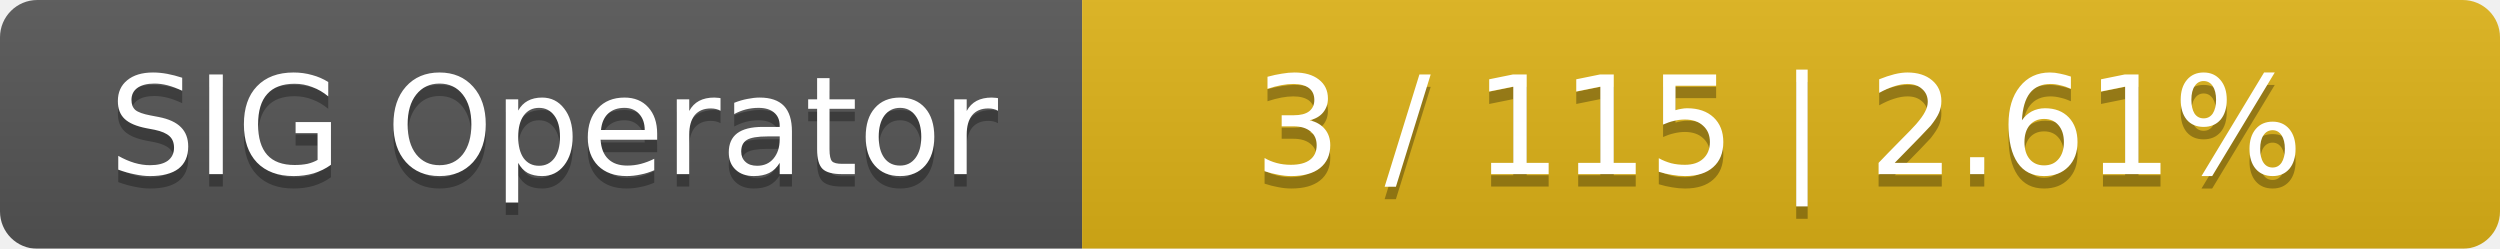
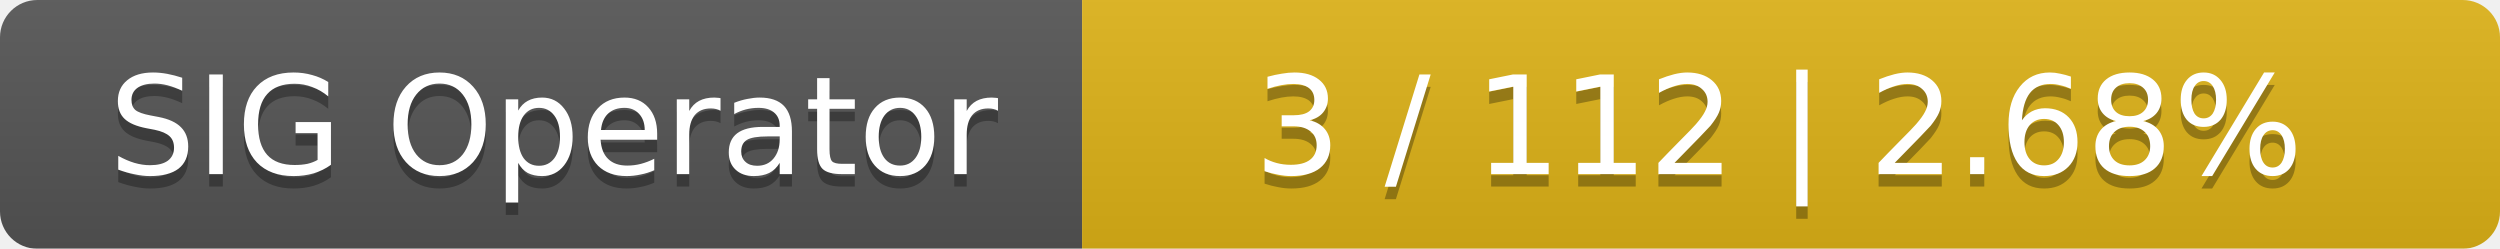
<svg xmlns="http://www.w3.org/2000/svg" width="201" height="20">
  <linearGradient id="smooth" x2="0" y2="100%">
    <stop offset="0" stop-color="#bbb" stop-opacity=".1" />
    <stop offset="1" stop-opacity=".1" />
  </linearGradient>
  <mask id="round">
    <rect width="201" height="20" rx="3" fill="#fff" />
  </mask>
  <g mask="url(#round)">
    <rect width="87" height="20" fill="#555" />
    <rect x="87" width="114" height="20" fill="#dfb317" />
    <rect width="201" height="20" fill="url(#smooth)" />
  </g>
  <g fill="#fff" text-anchor="middle" font-family="DejaVu Sans,Verdana,Geneva,sans-serif" font-size="11">
    <text x="44.5" y="15" fill="#010101" fill-opacity=".3">SIG Operator</text>
    <text x="44.5" y="14">SIG Operator</text>
-     <text x="143" y="15" fill="#010101" fill-opacity=".3">3 / 115    |    2.61%</text>
-     <text x="143" y="14">3 / 115    |    2.61%</text>
+     <text x="143" y="15" fill="#010101" fill-opacity=".3">3 / 112    |    2.68%</text>
+     <text x="143" y="14">3 / 112    |    2.68%</text>
  </g>
</svg>
